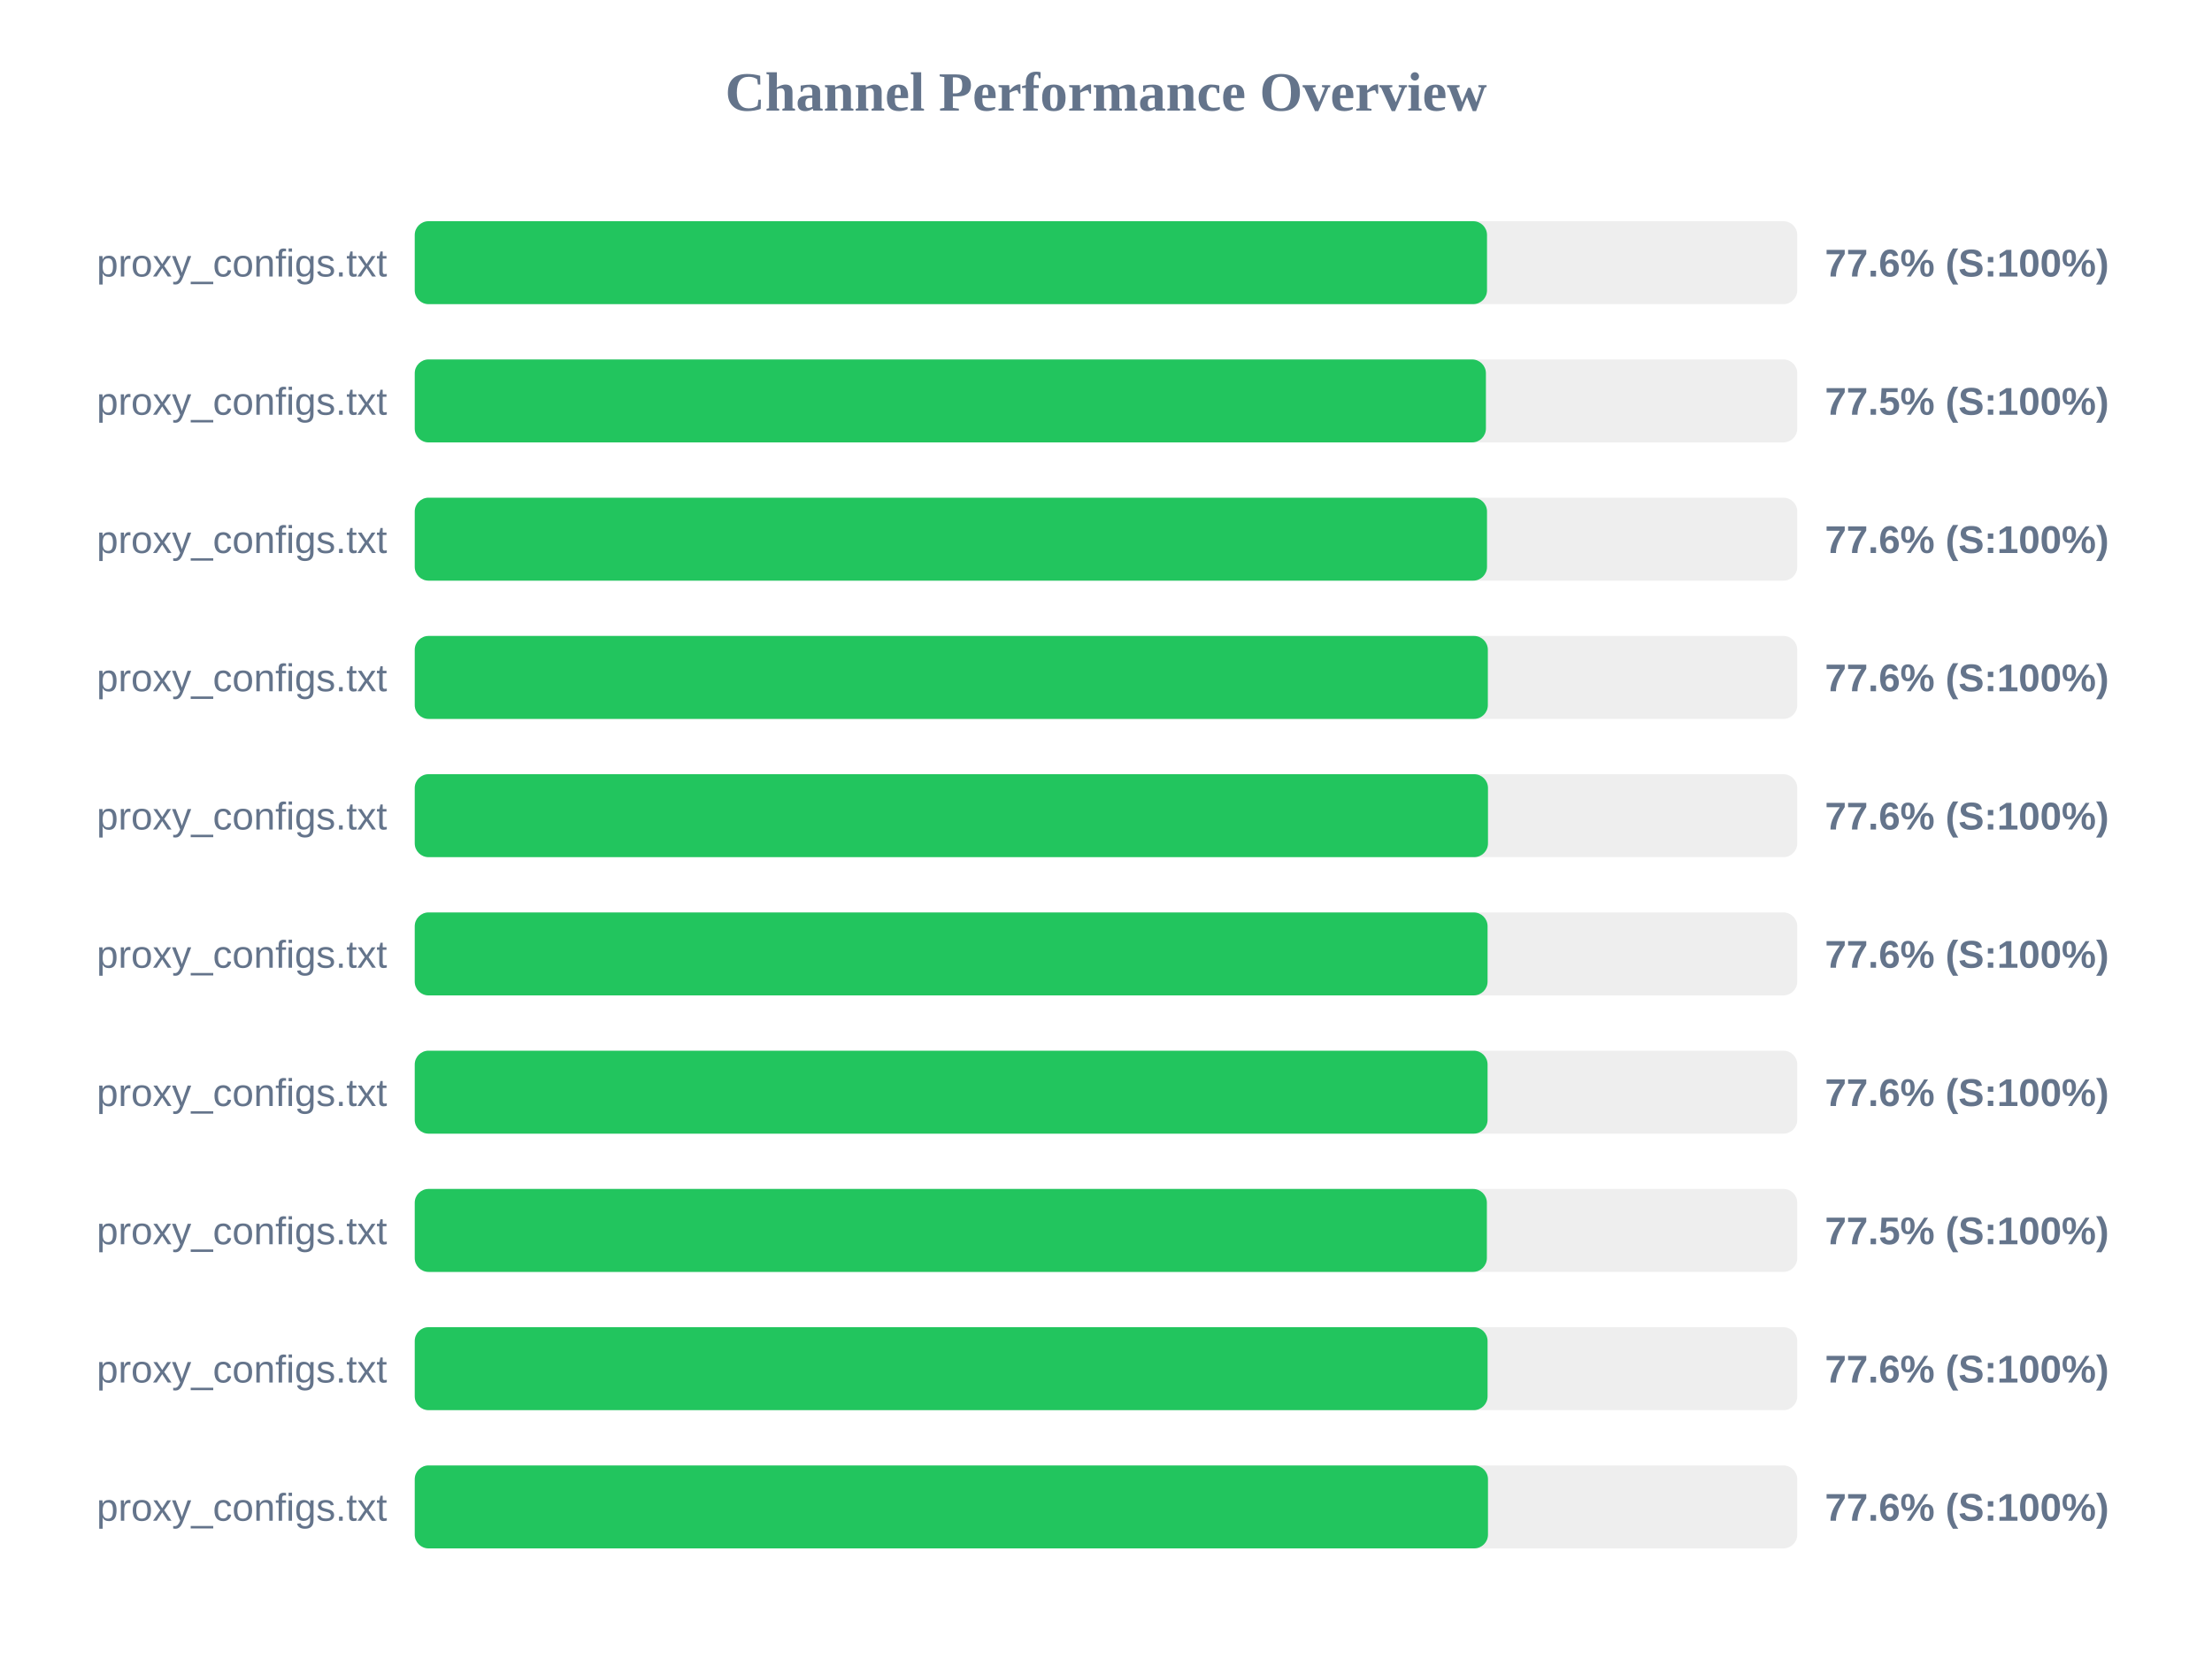
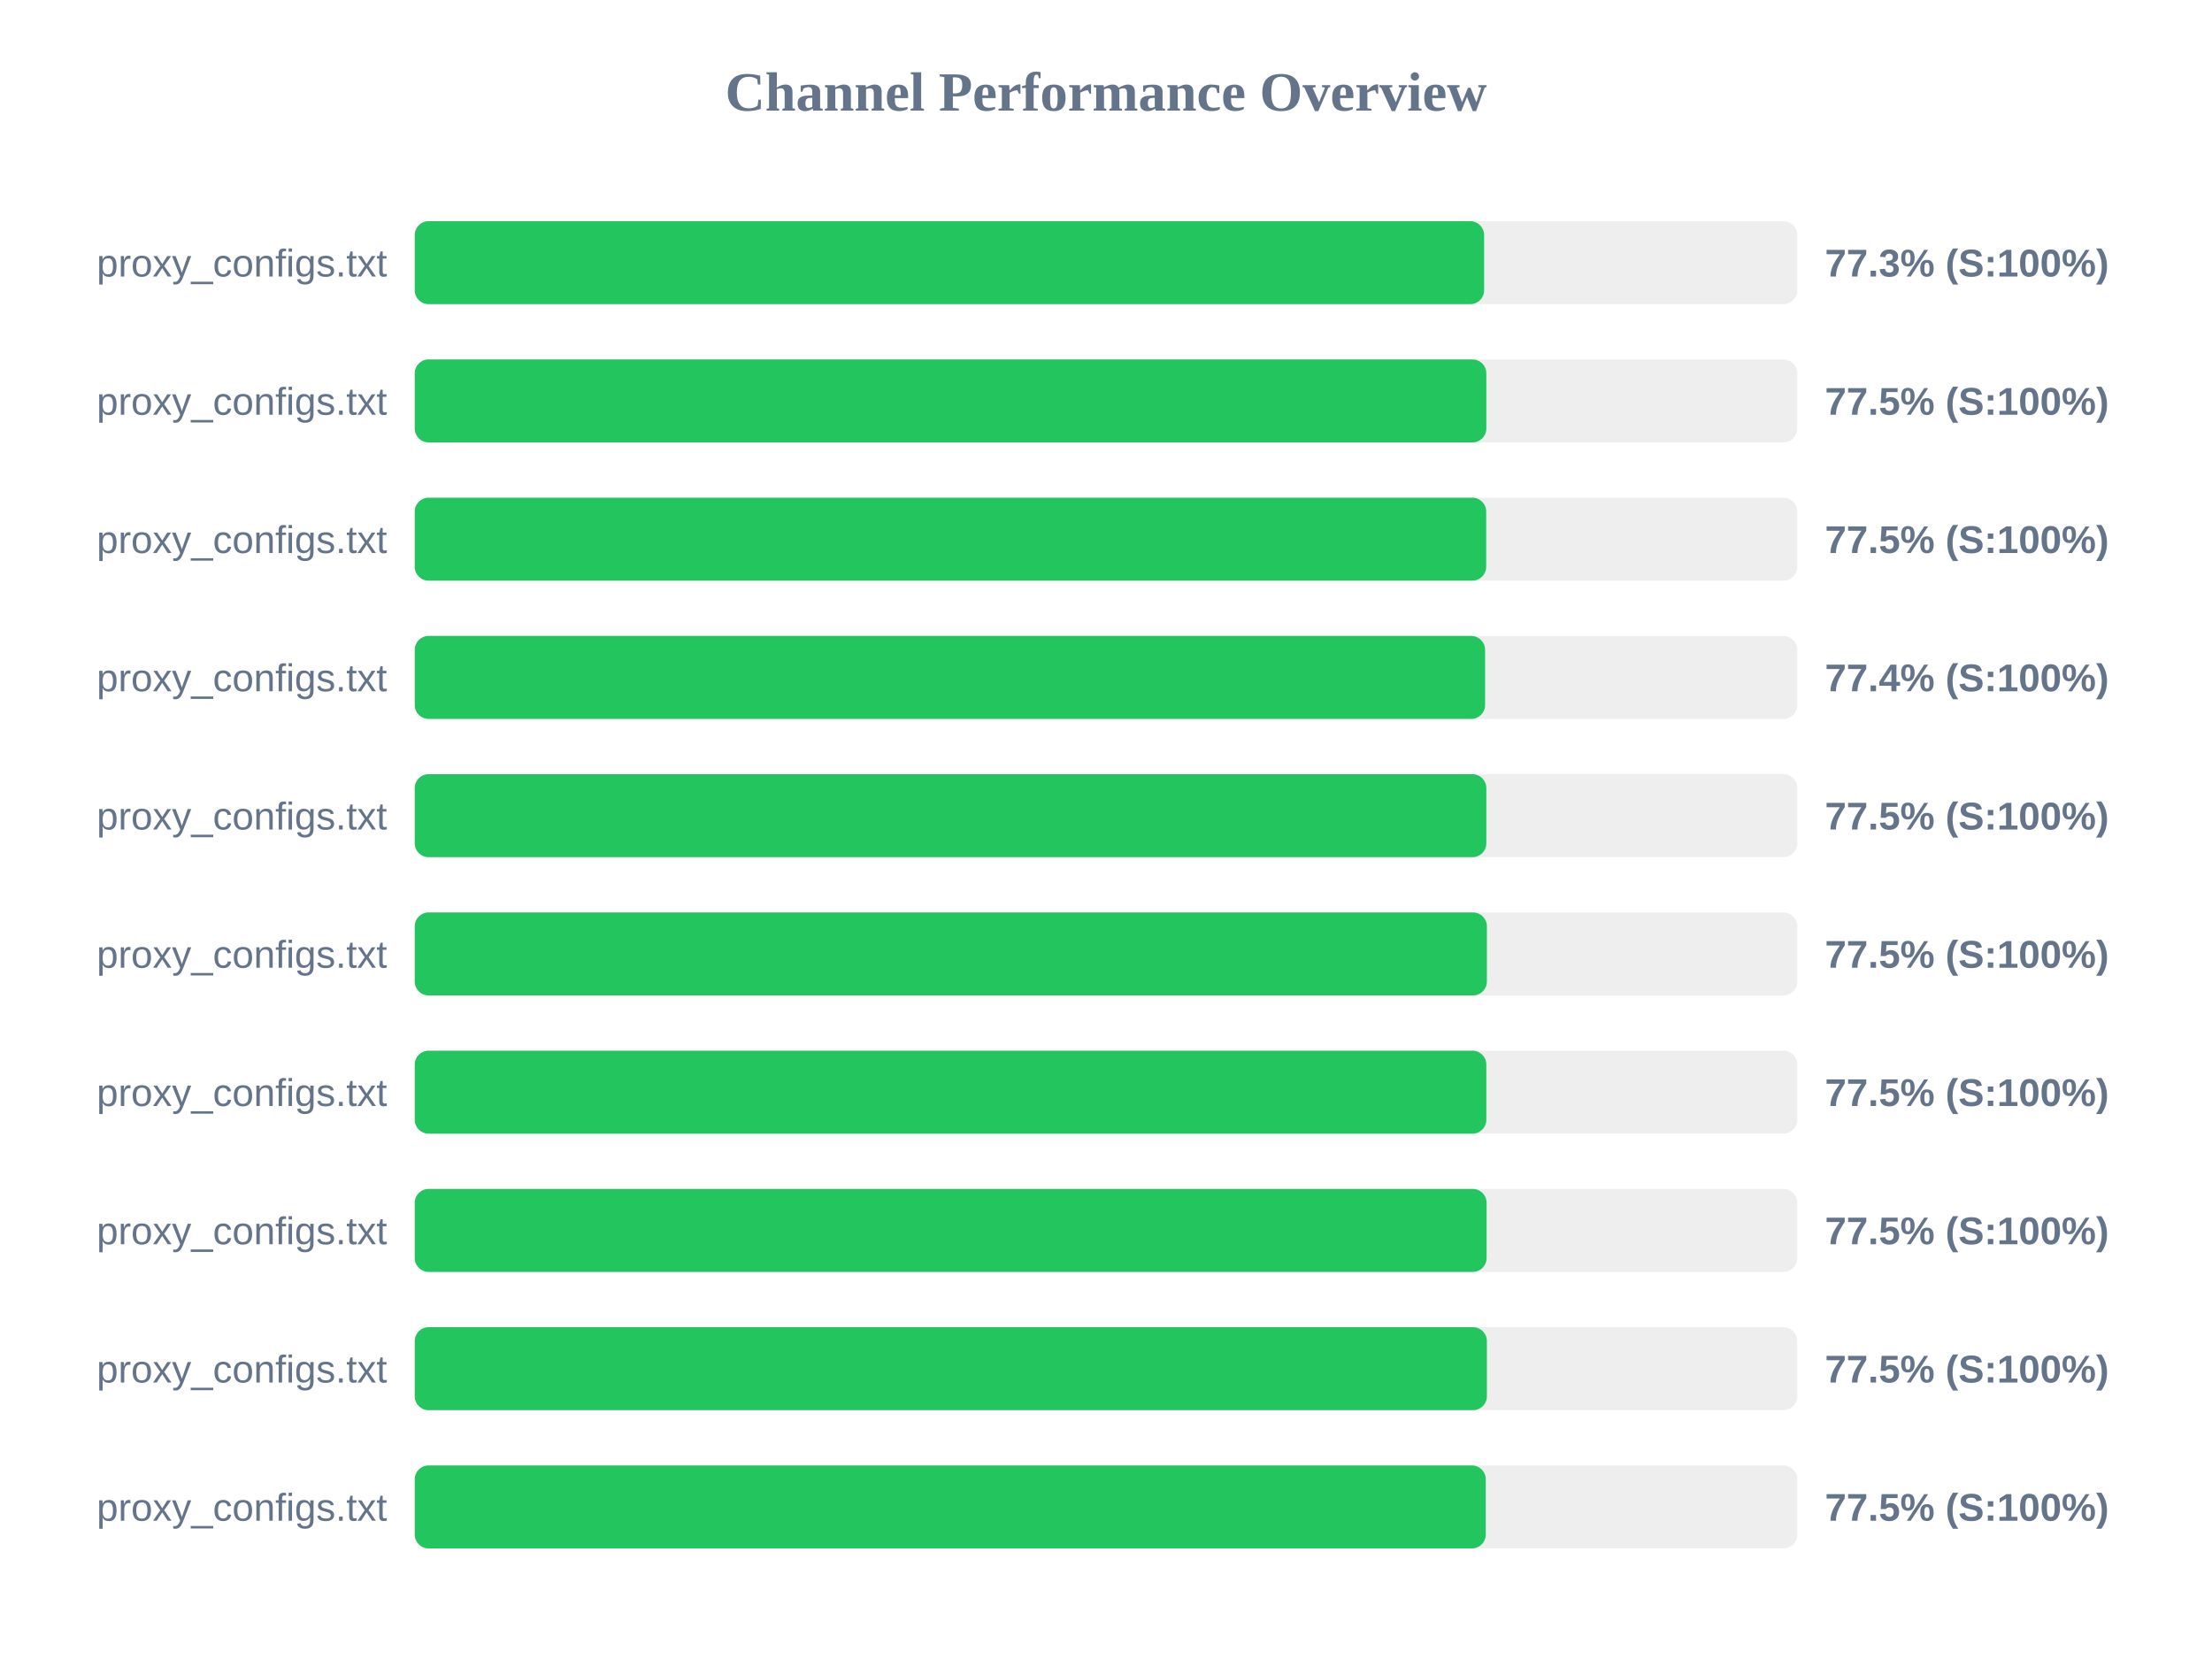
<svg xmlns="http://www.w3.org/2000/svg" width="800" height="600" version="1.1">
  <style>
        .row { font: 14px Arial; fill: #64748b; }
        .score { font: bold 14px Arial; fill: #64748b; }
    </style>
  <text x="400" y="40" text-anchor="middle" font-size="20px" font-weight="bold" fill="#64748b">Channel Performance Overview</text>
  <rect x="150" y="80" width="500" height="30" fill="#eee" rx="5" />
-   <rect x="150" y="80" width="387.8" height="30" fill="#22c55e" rx="5" />
+   <rect x="150" y="80" width="386.75" height="30" fill="#22c55e" rx="5" />
  <text x="140" y="100" text-anchor="end" class="row">proxy_configs.txt</text>
-   <text x="660" y="100" text-anchor="start" class="score">77.6% (S:100%)</text>
+   <text x="660" y="100" text-anchor="start" class="score">77.3% (S:100%)</text>
  <rect x="150" y="130" width="500" height="30" fill="#eee" rx="5" />
-   <rect x="150" y="130" width="387.4" height="30" fill="#22c55e" rx="5" />
+   <rect x="150" y="130" width="387.55" height="30" fill="#22c55e" rx="5" />
  <text x="140" y="150" text-anchor="end" class="row">proxy_configs.txt</text>
  <text x="660" y="150" text-anchor="start" class="score">77.5% (S:100%)</text>
  <rect x="150" y="180" width="500" height="30" fill="#eee" rx="5" />
-   <rect x="150" y="180" width="387.8" height="30" fill="#22c55e" rx="5" />
+   <rect x="150" y="180" width="387.5" height="30" fill="#22c55e" rx="5" />
  <text x="140" y="200" text-anchor="end" class="row">proxy_configs.txt</text>
-   <text x="660" y="200" text-anchor="start" class="score">77.6% (S:100%)</text>
+   <text x="660" y="200" text-anchor="start" class="score">77.5% (S:100%)</text>
  <rect x="150" y="230" width="500" height="30" fill="#eee" rx="5" />
-   <rect x="150" y="230" width="388.1" height="30" fill="#22c55e" rx="5" />
+   <rect x="150" y="230" width="387.1" height="30" fill="#22c55e" rx="5" />
  <text x="140" y="250" text-anchor="end" class="row">proxy_configs.txt</text>
-   <text x="660" y="250" text-anchor="start" class="score">77.6% (S:100%)</text>
+   <text x="660" y="250" text-anchor="start" class="score">77.4% (S:100%)</text>
  <rect x="150" y="280" width="500" height="30" fill="#eee" rx="5" />
-   <rect x="150" y="280" width="388.15" height="30" fill="#22c55e" rx="5" />
+   <rect x="150" y="280" width="387.55" height="30" fill="#22c55e" rx="5" />
  <text x="140" y="300" text-anchor="end" class="row">proxy_configs.txt</text>
-   <text x="660" y="300" text-anchor="start" class="score">77.6% (S:100%)</text>
+   <text x="660" y="300" text-anchor="start" class="score">77.5% (S:100%)</text>
  <rect x="150" y="330" width="500" height="30" fill="#eee" rx="5" />
-   <rect x="150" y="330" width="388.0" height="30" fill="#22c55e" rx="5" />
+   <rect x="150" y="330" width="387.75" height="30" fill="#22c55e" rx="5" />
  <text x="140" y="350" text-anchor="end" class="row">proxy_configs.txt</text>
-   <text x="660" y="350" text-anchor="start" class="score">77.6% (S:100%)</text>
+   <text x="660" y="350" text-anchor="start" class="score">77.5% (S:100%)</text>
  <rect x="150" y="380" width="500" height="30" fill="#eee" rx="5" />
-   <rect x="150" y="380" width="388.0" height="30" fill="#22c55e" rx="5" />
+   <rect x="150" y="380" width="387.55" height="30" fill="#22c55e" rx="5" />
  <text x="140" y="400" text-anchor="end" class="row">proxy_configs.txt</text>
-   <text x="660" y="400" text-anchor="start" class="score">77.6% (S:100%)</text>
+   <text x="660" y="400" text-anchor="start" class="score">77.5% (S:100%)</text>
  <rect x="150" y="430" width="500" height="30" fill="#eee" rx="5" />
-   <rect x="150" y="430" width="387.75" height="30" fill="#22c55e" rx="5" />
+   <rect x="150" y="430" width="387.65" height="30" fill="#22c55e" rx="5" />
  <text x="140" y="450" text-anchor="end" class="row">proxy_configs.txt</text>
  <text x="660" y="450" text-anchor="start" class="score">77.5% (S:100%)</text>
  <rect x="150" y="480" width="500" height="30" fill="#eee" rx="5" />
-   <rect x="150" y="480" width="388.0" height="30" fill="#22c55e" rx="5" />
+   <rect x="150" y="480" width="387.75" height="30" fill="#22c55e" rx="5" />
  <text x="140" y="500" text-anchor="end" class="row">proxy_configs.txt</text>
-   <text x="660" y="500" text-anchor="start" class="score">77.6% (S:100%)</text>
+   <text x="660" y="500" text-anchor="start" class="score">77.5% (S:100%)</text>
  <rect x="150" y="530" width="500" height="30" fill="#eee" rx="5" />
-   <rect x="150" y="530" width="388.15" height="30" fill="#22c55e" rx="5" />
+   <rect x="150" y="530" width="387.35" height="30" fill="#22c55e" rx="5" />
  <text x="140" y="550" text-anchor="end" class="row">proxy_configs.txt</text>
-   <text x="660" y="550" text-anchor="start" class="score">77.6% (S:100%)</text>
+   <text x="660" y="550" text-anchor="start" class="score">77.5% (S:100%)</text>
</svg>
